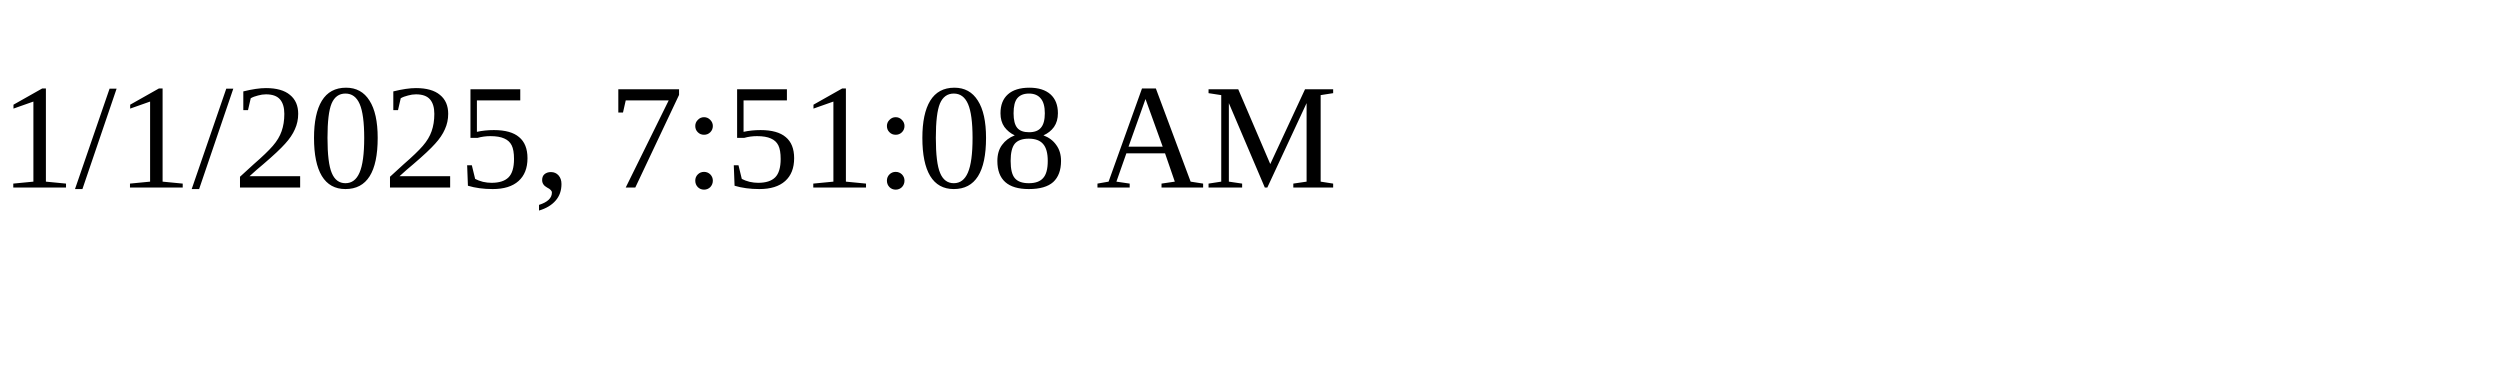
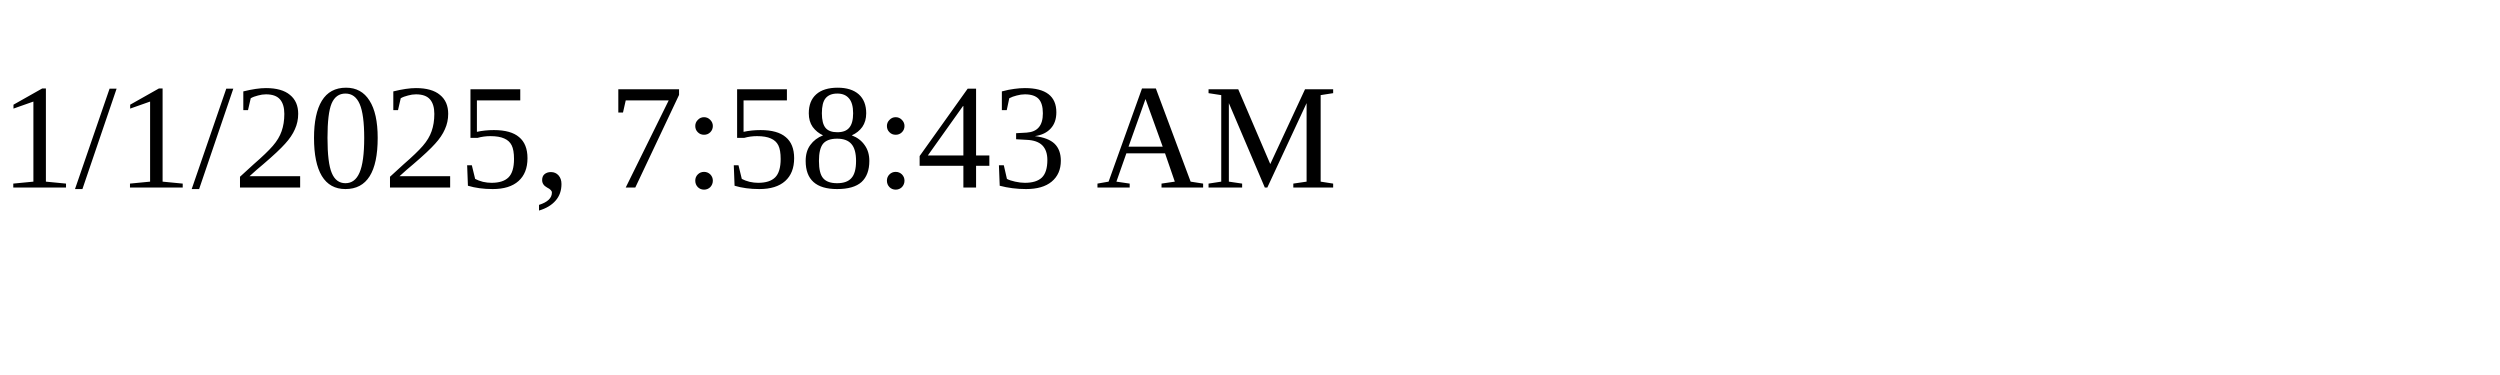
<svg xmlns="http://www.w3.org/2000/svg" height="30" width="200">
-   <text x="0" y="15">1/1/2025, 7:51:08 AM</text>
+   <text x="0" y="15">1/1/2025, 7:58:43 AM</text>
</svg>
